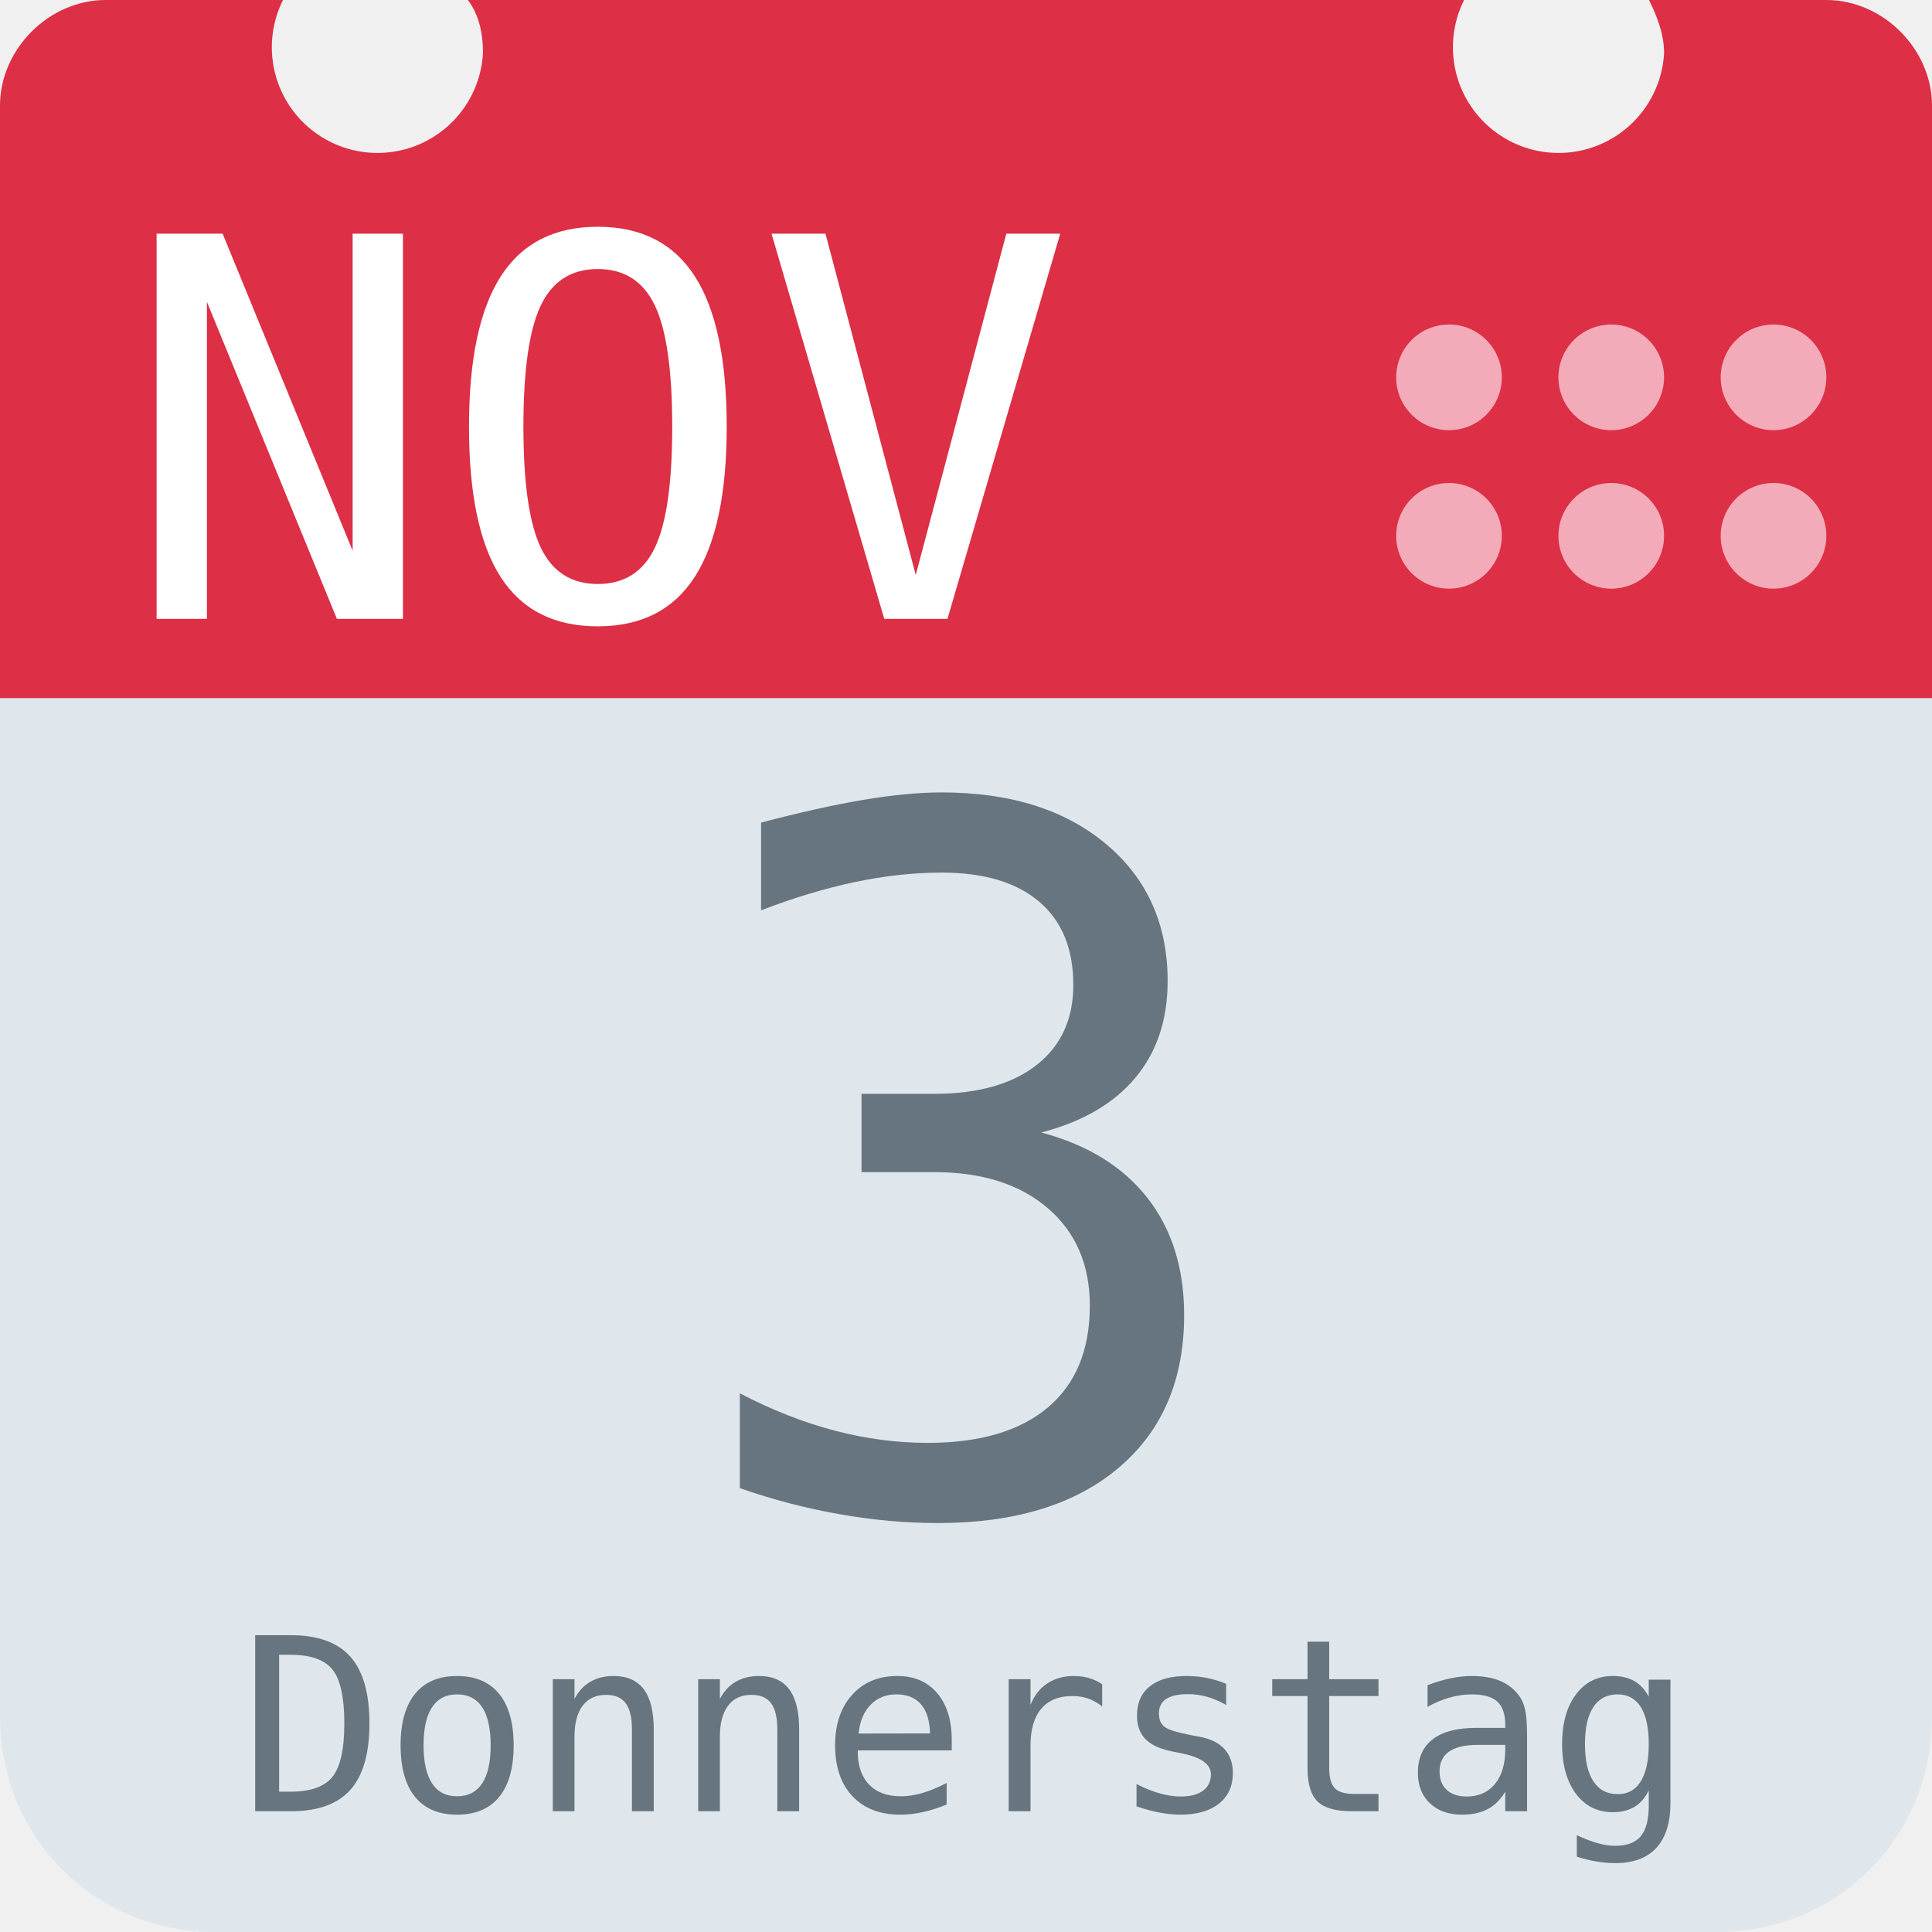
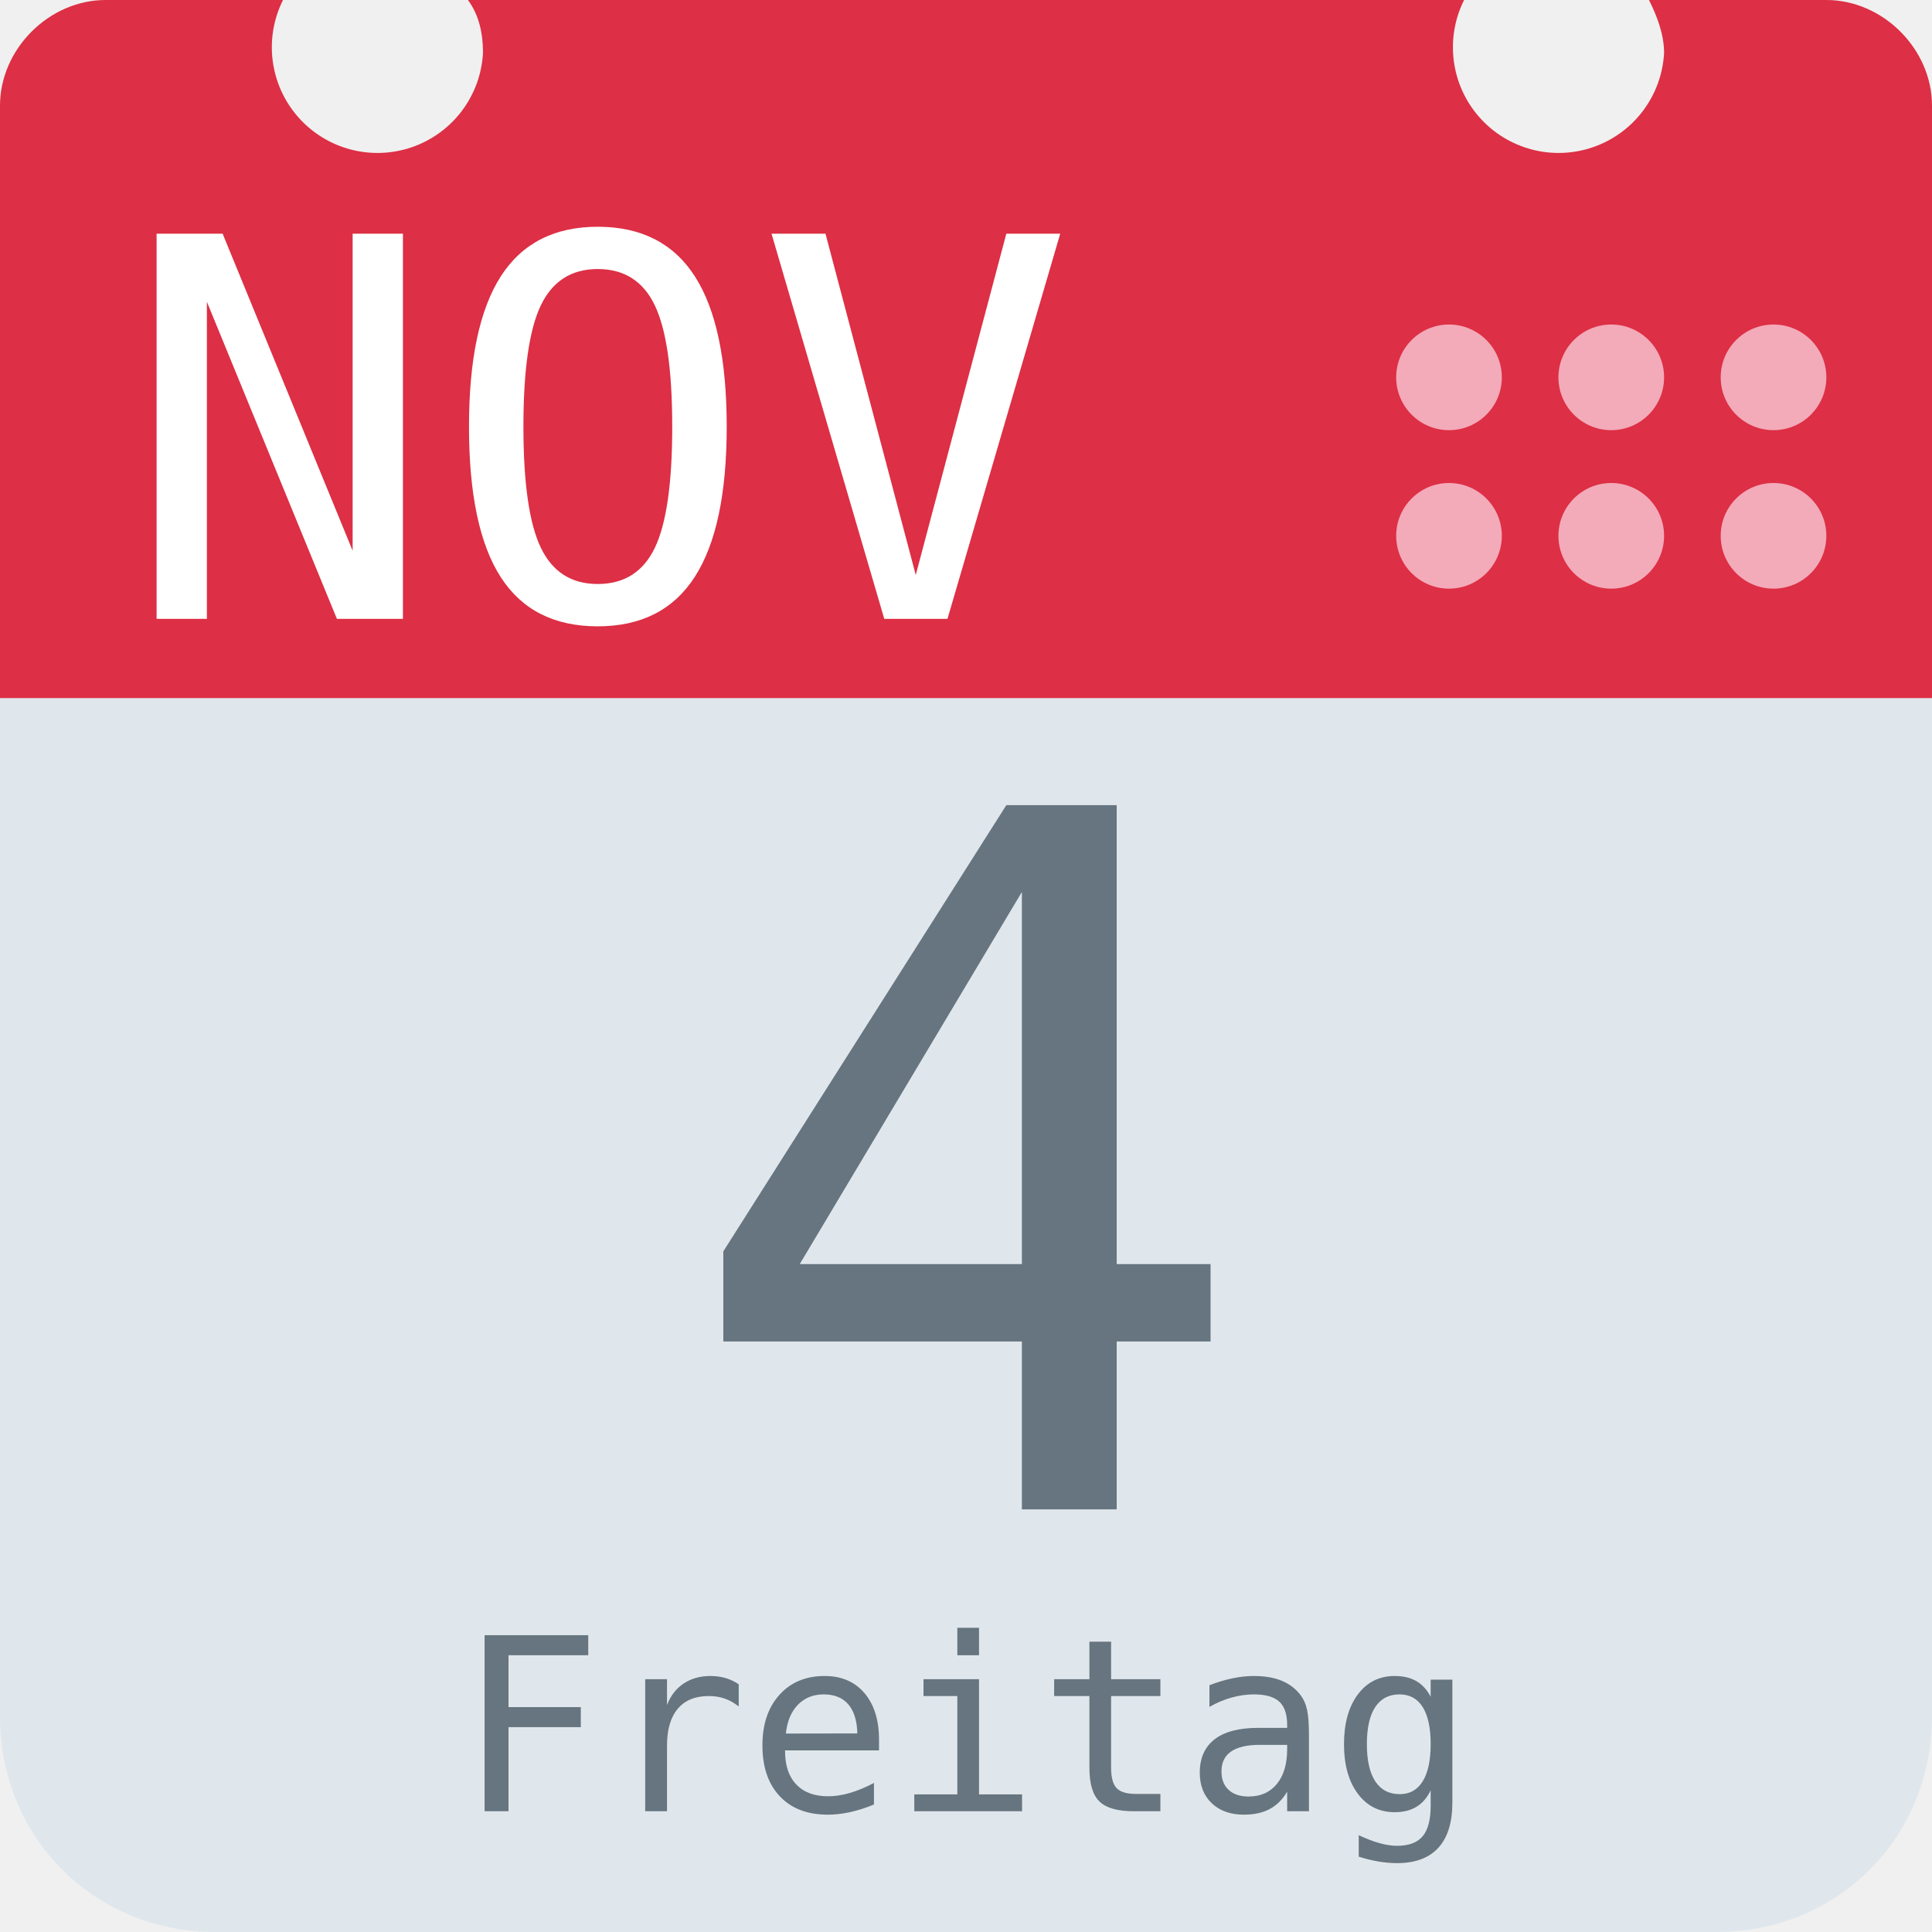
<svg xmlns="http://www.w3.org/2000/svg" aria-label="Calendar" role="img" viewBox="0 0 512 512">
  <path d="M512 455c0 32-25 57-57 57H57c-32 0-57-25-57-57V128c0-31 25-57 57-57h398c32 0 57 26 57 57z" fill="#e0e7ec" />
  <path d="M484 0h-47c2 4 4 9 4 14a28 28 0 1 1-53-14H124c3 4 4 9 4 14A28 28 0 1 1 75 0H28C13 0 0 13 0 28v157h512V28c0-15-13-28-28-28z" fill="#dd2f45" />
  <g fill="#f3aab9">
    <circle cx="470" cy="142" r="14" />
    <circle cx="470" cy="100" r="14" />
    <circle cx="427" cy="142" r="14" />
    <circle cx="427" cy="100" r="14" />
    <circle cx="384" cy="142" r="14" />
    <circle cx="384" cy="100" r="14" />
  </g>
  <text id="month" x="32" y="164" fill="#fff" font-family="monospace" font-size="140px" style="text-anchor: left">NOV</text>
-   <text id="day" x="256" y="400" fill="#66757f" font-family="monospace" font-size="256px" style="text-anchor: middle">3</text>
-   <text id="weekday" x="256" y="480" fill="#66757f" font-family="monospace" font-size="64px" style="text-anchor: middle">Donnerstag</text>
+   <text id="day" x="256" y="400" fill="#66757f" font-family="monospace" font-size="256px" style="text-anchor: middle">4</text>
+   <text id="weekday" x="256" y="480" fill="#66757f" font-family="monospace" font-size="64px" style="text-anchor: middle">Freitag</text>
</svg>
